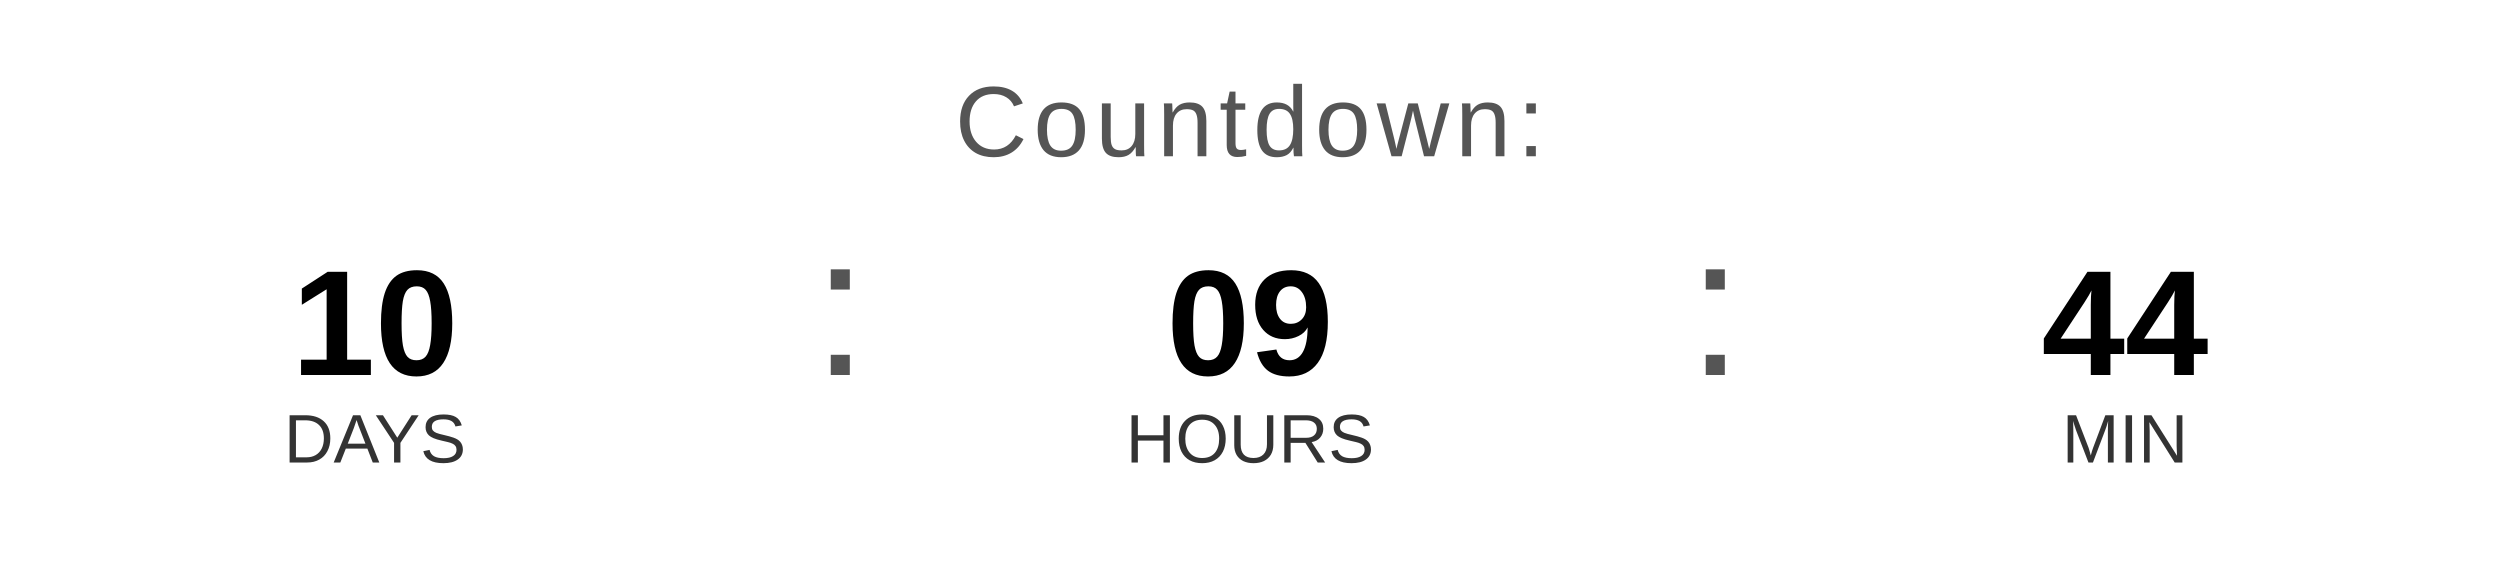
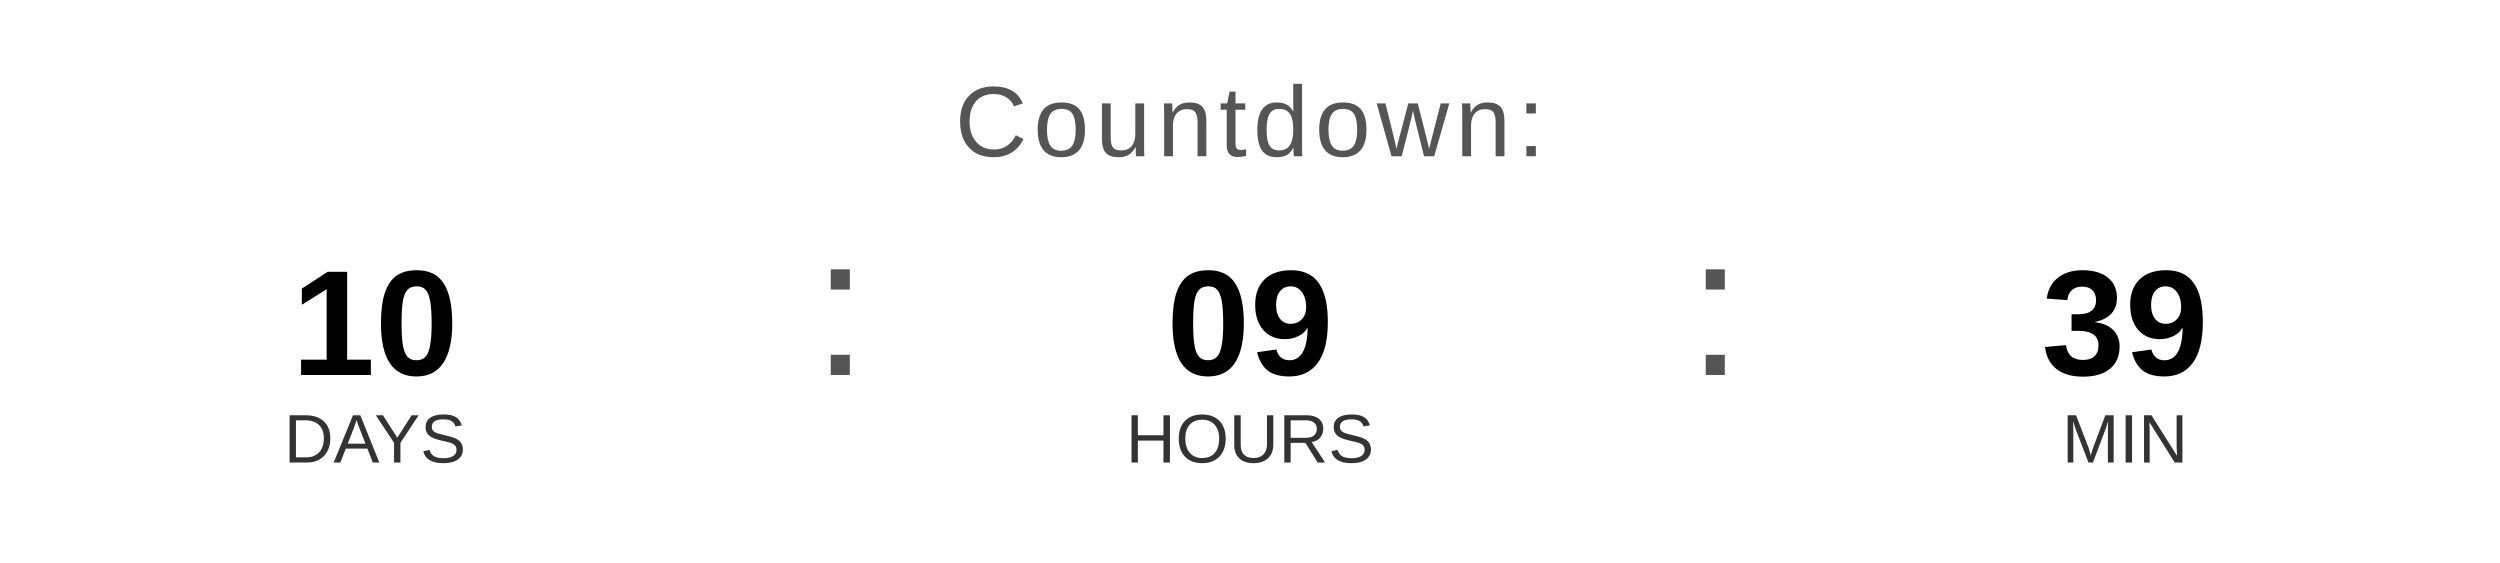
<svg xmlns="http://www.w3.org/2000/svg" width="400" height="90" viewBox="0 0 400 90">
  <text x="200" y="25" font-family="Arial, Helvetica, sans-serif" font-size="16" fill="#555555" text-anchor="middle" letter-spacing="1">
    Countdown:
  </text>
  <text x="60" y="60" font-family="Arial, Helvetica, sans-serif" font-size="24" font-weight="bold" fill="#000000" text-anchor="middle">10</text>
  <text x="60" y="74" font-family="Arial, Helvetica, sans-serif" font-size="11" fill="#333333" text-anchor="middle">DAYS</text>
  <text x="130" y="60" font-family="Arial, sans-serif" font-size="32" fill="#555555">:</text>
  <text x="200" y="60" font-family="Arial, Helvetica, sans-serif" font-size="24" font-weight="bold" fill="#000000" text-anchor="middle">09</text>
  <text x="200" y="74" font-family="Arial, Helvetica, sans-serif" font-size="11" fill="#333333" text-anchor="middle">HOURS</text>
  <text x="270" y="60" font-family="Arial, sans-serif" font-size="32" fill="#555555">:</text>
-   <text x="340" y="60" font-family="Arial, Helvetica, sans-serif" font-size="24" font-weight="bold" fill="#000000" text-anchor="middle">44</text>
+   <text x="340" y="60" font-family="Arial, Helvetica, sans-serif" font-size="24" font-weight="bold" fill="#000000" text-anchor="middle">39</text>
  <text x="340" y="74" font-family="Arial, Helvetica, sans-serif" font-size="11" fill="#333333" text-anchor="middle">MIN</text>
</svg>
